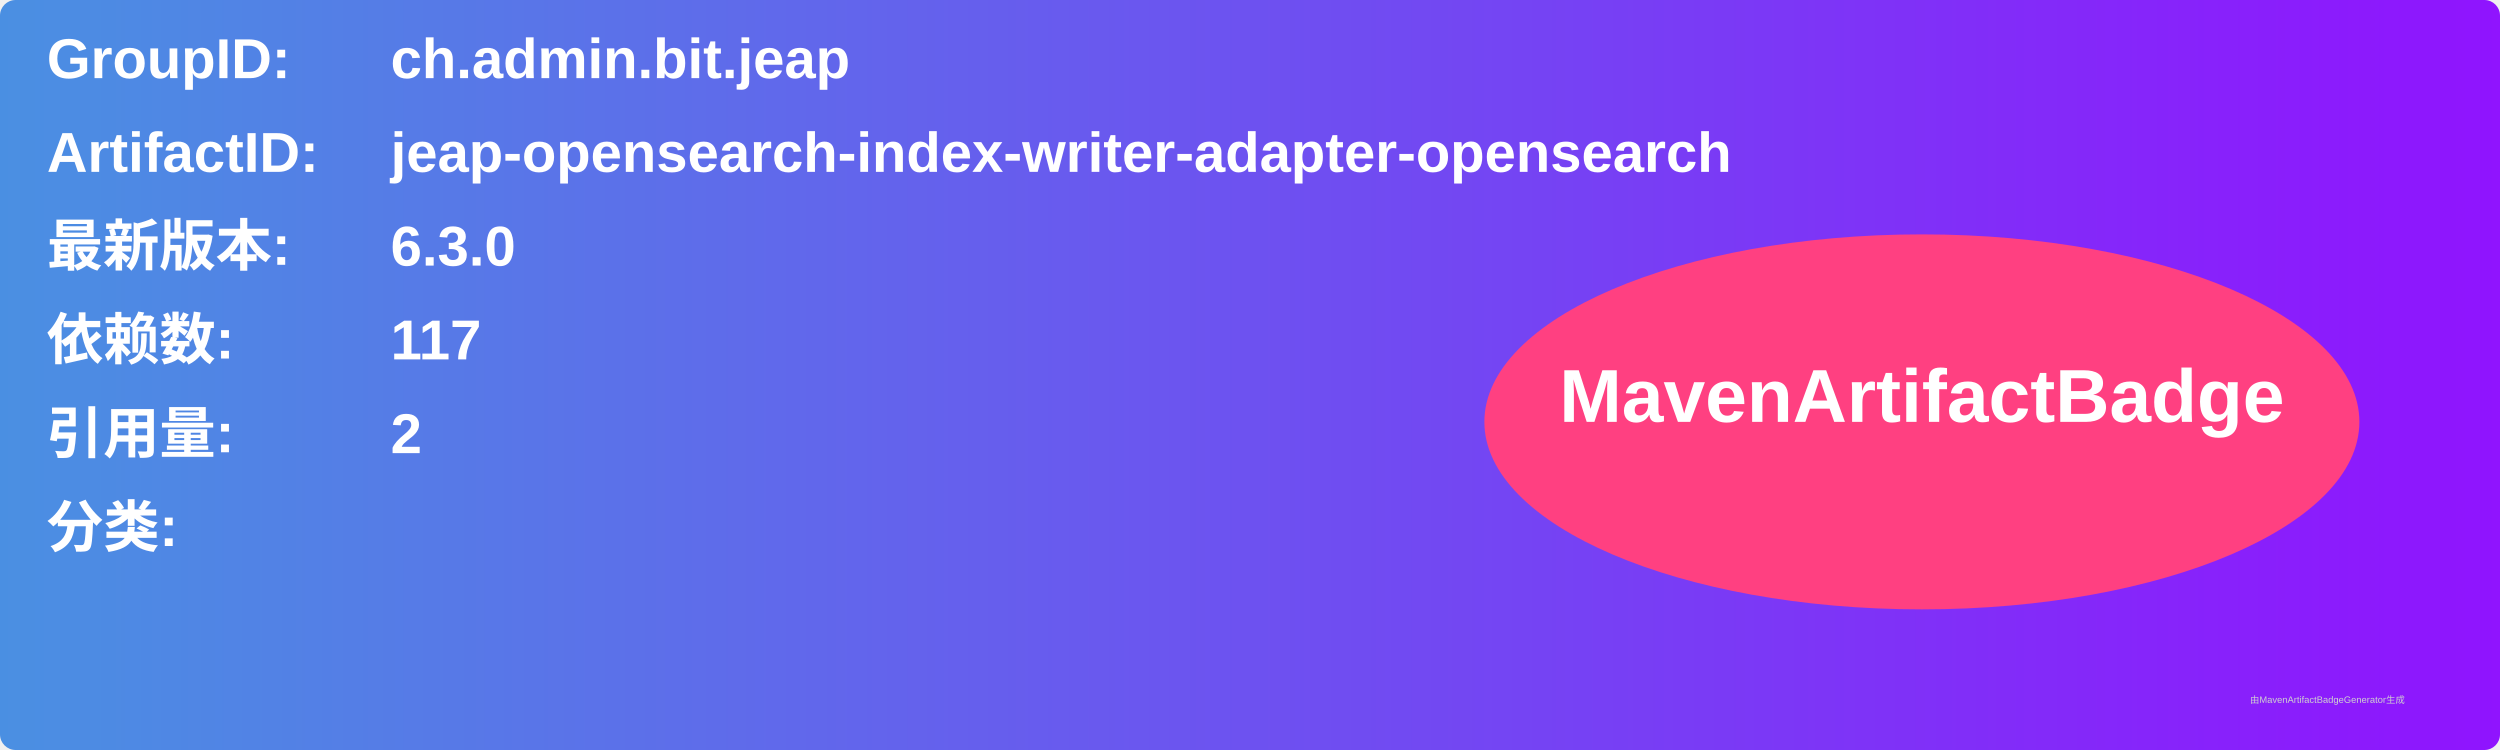
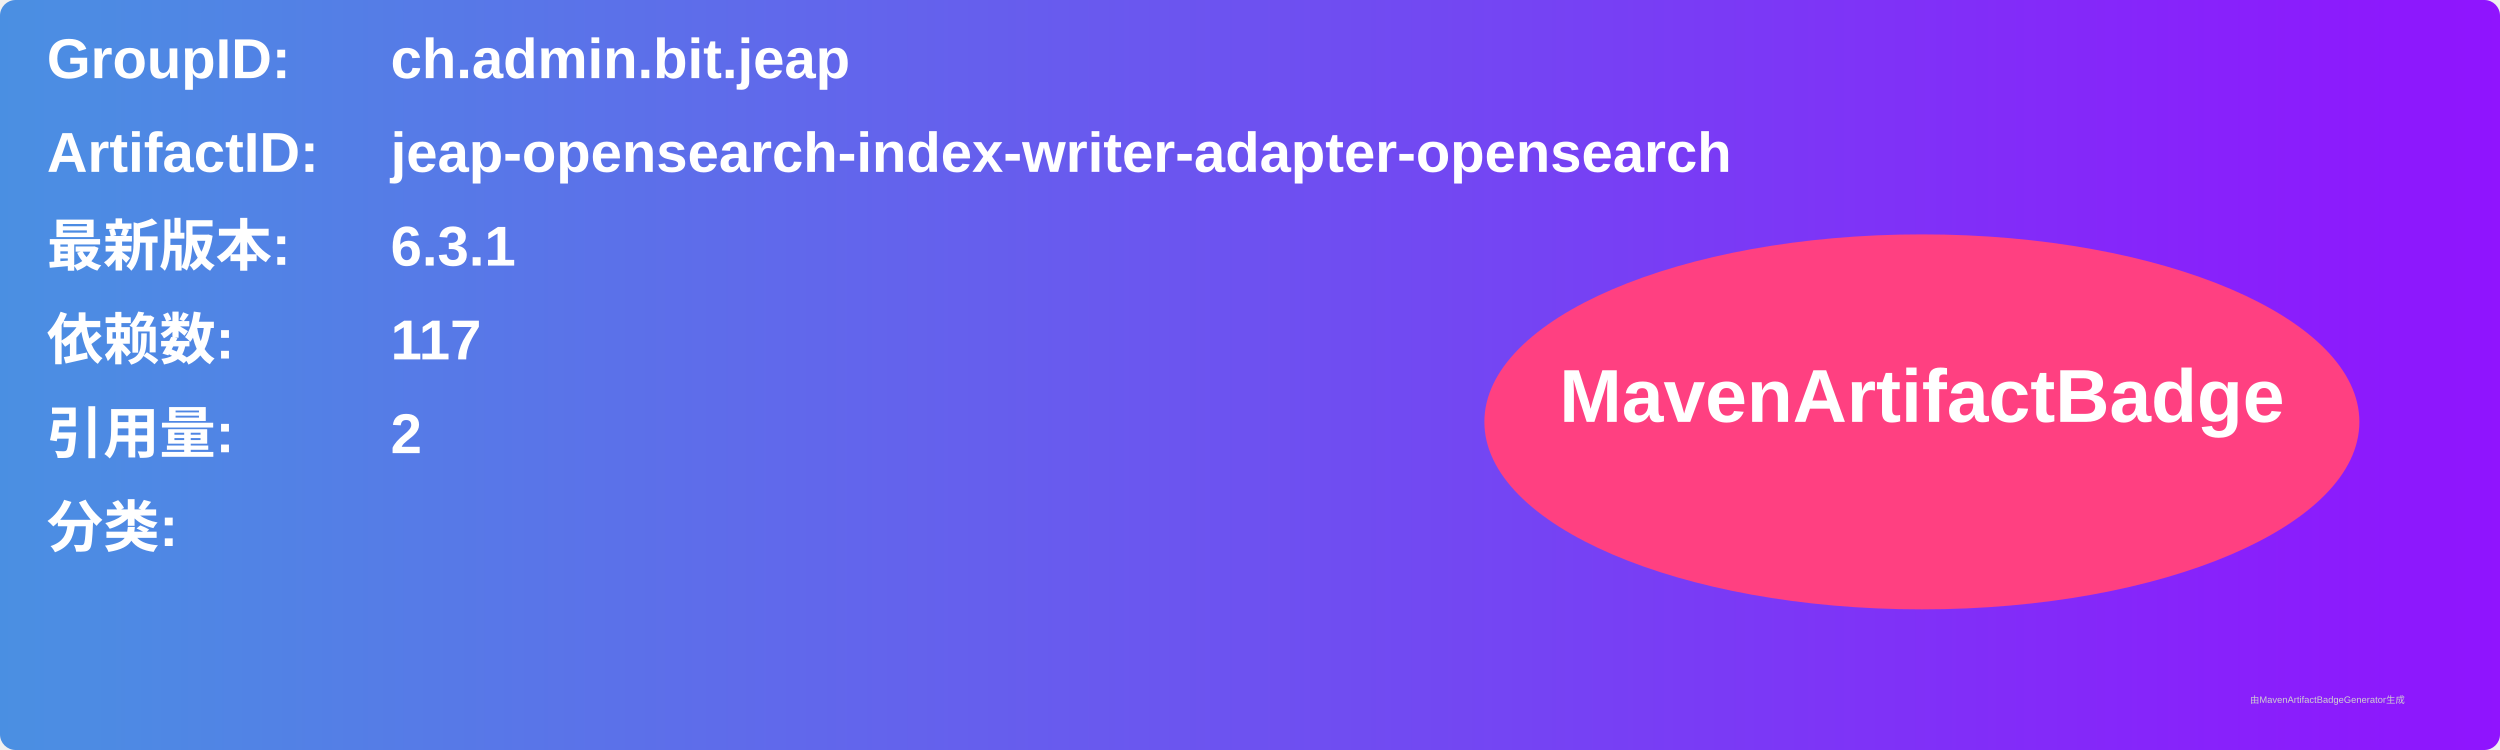
<svg xmlns="http://www.w3.org/2000/svg" width="800" height="240" viewBox="0 0 800 240">
  <linearGradient id="grad" x1="0%" y1="0%" x2="100%" y2="0%">
    <stop offset="0%" stop-color="#4a90e2" />
    <stop offset="100%" stop-color="#9013fe" />
  </linearGradient>
  <rect width="100%" height="100%" rx="5" ry="5" fill="url(#grad)" />
  <g transform="translate(15, 15)">
    <text x="0" y="10" font-family="Arial" font-size="18" fill="white" font-weight="bold" width="260">GroupID:</text>
    <text x="110" y="10" font-family="Arial" font-size="18" fill="white" font-weight="bold" width="460">ch.admin.bit.jeap</text>
    <text x="0" y="40" font-family="Arial" font-size="18" fill="white" font-weight="bold" width="260">ArtifactID:</text>
    <text x="110" y="40" font-family="Arial" font-size="18" fill="white" font-weight="bold" width="460">jeap-opensearch-index-writer-adapter-opensearch</text>
    <text x="0" y="70" font-family="Arial" font-size="18" fill="white" font-weight="bold">最新版本:</text>
    <text x="110" y="70" font-family="Arial" font-size="18" fill="white" font-weight="bold">
-       <tspan font-weight="bold">6.3.0</tspan>
+       <tspan font-weight="bold">6.3.1</tspan>
    </text>
    <text x="0" y="100" font-family="Arial" font-size="18" fill="white" font-weight="bold">依赖数: </text>
    <text x="110" y="100" font-family="Arial" font-size="18" fill="white">
      <tspan font-weight="bold">117</tspan>
    </text>
    <text x="0" y="130" font-family="Arial" font-size="18" fill="white" font-weight="bold">引用量: </text>
    <text x="110" y="130" font-family="Arial" font-size="18" fill="white">
      <tspan font-weight="bold">2</tspan>
    </text>
    <text x="0" y="160" font-family="Arial" font-size="18" fill="white" font-weight="bold">分类:</text>
    <text x="10" y="190" font-family="Arial" font-size="10" fill="white">
      <tspan font-weight="bold" />
    </text>
    <ellipse cx="600" cy="120" rx="140" ry="60" fill="#ff4081" />
    <text x="600" y="120" text-anchor="middle" font-family="Arial" font-size="24" fill="white" font-weight="bold">MavenArtifactBadge</text>
  </g>
  <text x="720" y="225" font-family="Arial" font-size="3" fill="#d0d0d0">由MavenArtifactBadgeGenerator生成</text>
</svg>
